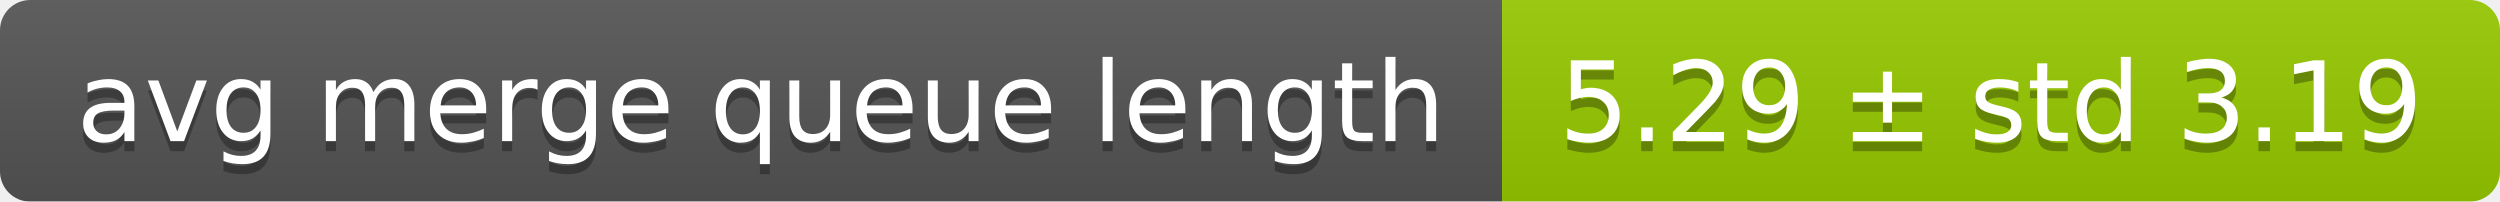
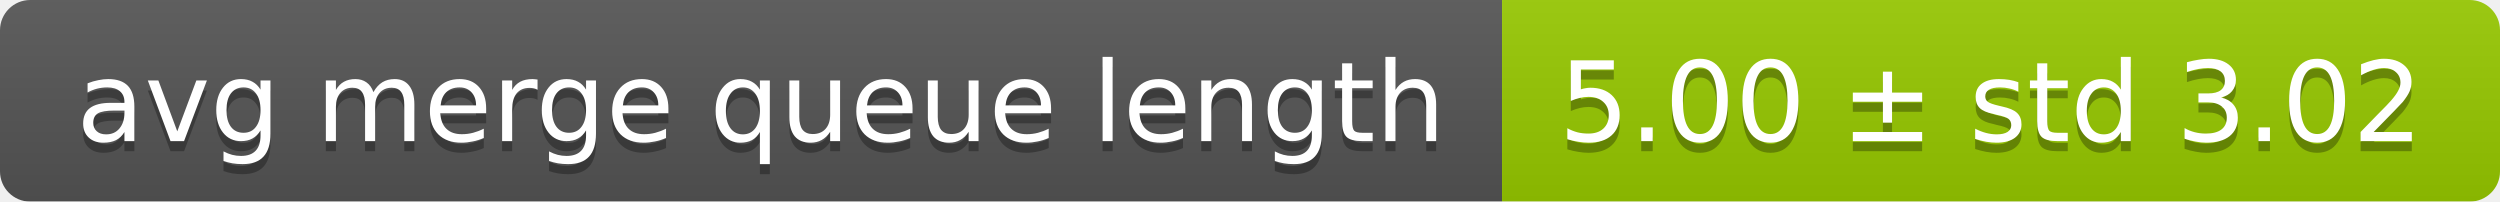
<svg xmlns="http://www.w3.org/2000/svg" width="248" height="20">
  <linearGradient id="smooth" x2="0" y2="100%">
    <stop offset="0" stop-color="#bbb" stop-opacity=".1" />
    <stop offset="1" stop-opacity=".1" />
  </linearGradient>
  <mask id="round">
    <rect width="248" height="20" rx="3" fill="#fff" />
  </mask>
  <g mask="url(#round)">
    <rect width="149" height="20" fill="#555" />
    <rect x="149" width="99" height="20" fill="#97ca00" />
    <rect width="248" height="20" fill="url(#smooth)" />
  </g>
  <g fill="#fff" text-anchor="middle" font-family="DejaVu Sans,Verdana,Geneva,sans-serif" font-size="11">
    <text x="75.5" y="15" fill="#010101" fill-opacity=".3">avg merge queue length</text>
    <text x="75.5" y="14">avg merge queue length</text>
-     <text x="197.5" y="15" fill="#010101" fill-opacity=".3">5.29 ± std 3.19</text>
-     <text x="197.5" y="14">5.29 ± std 3.19</text>
+     <text x="197.5" y="15" fill="#010101" fill-opacity=".3">5.00 ± std 3.02</text>
+     <text x="197.5" y="14">5.00 ± std 3.02</text>
  </g>
</svg>
